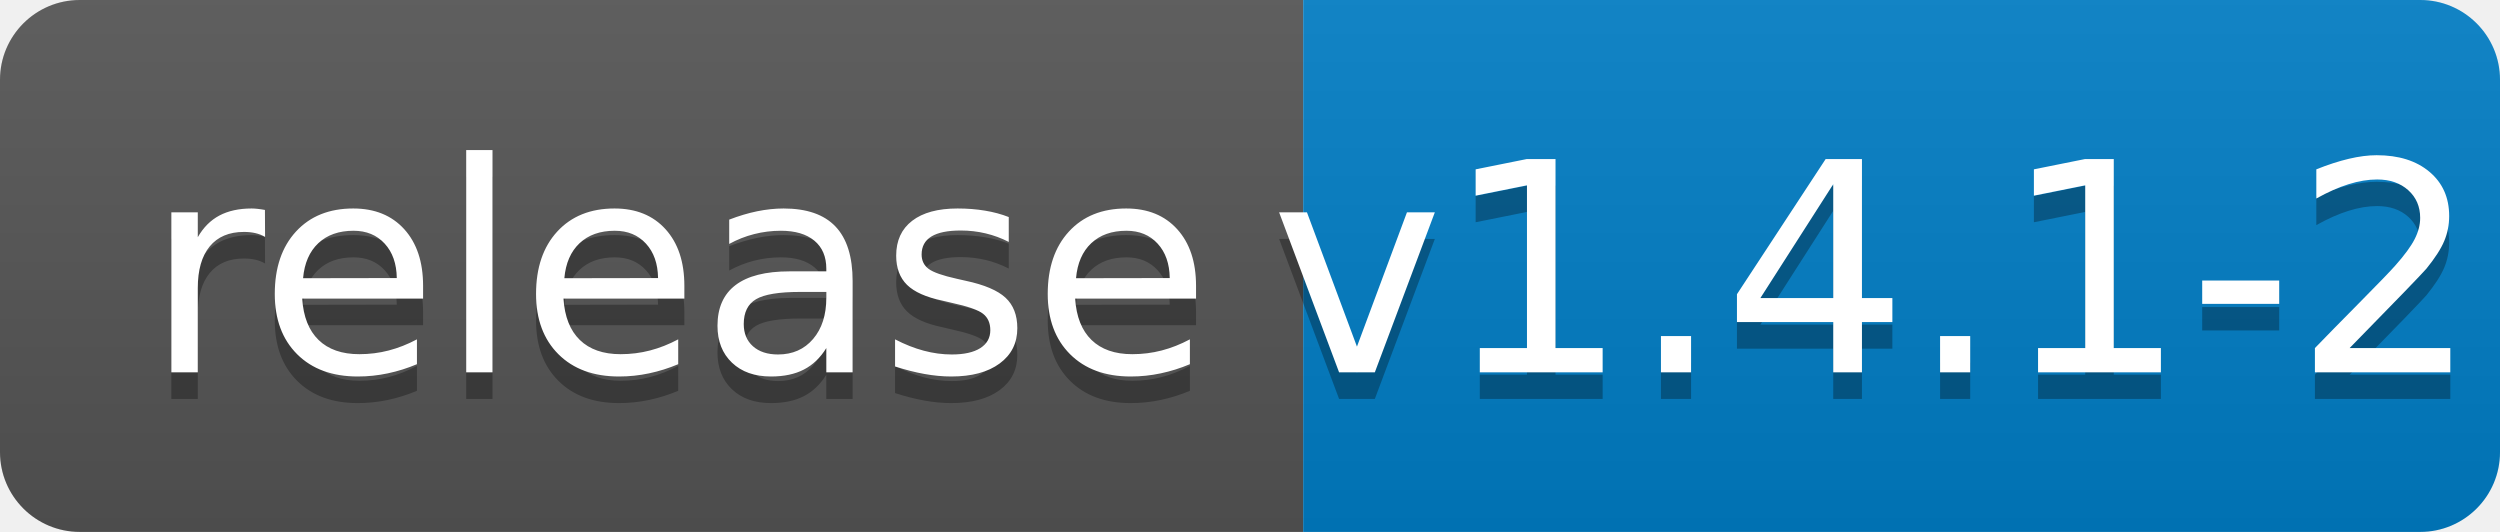
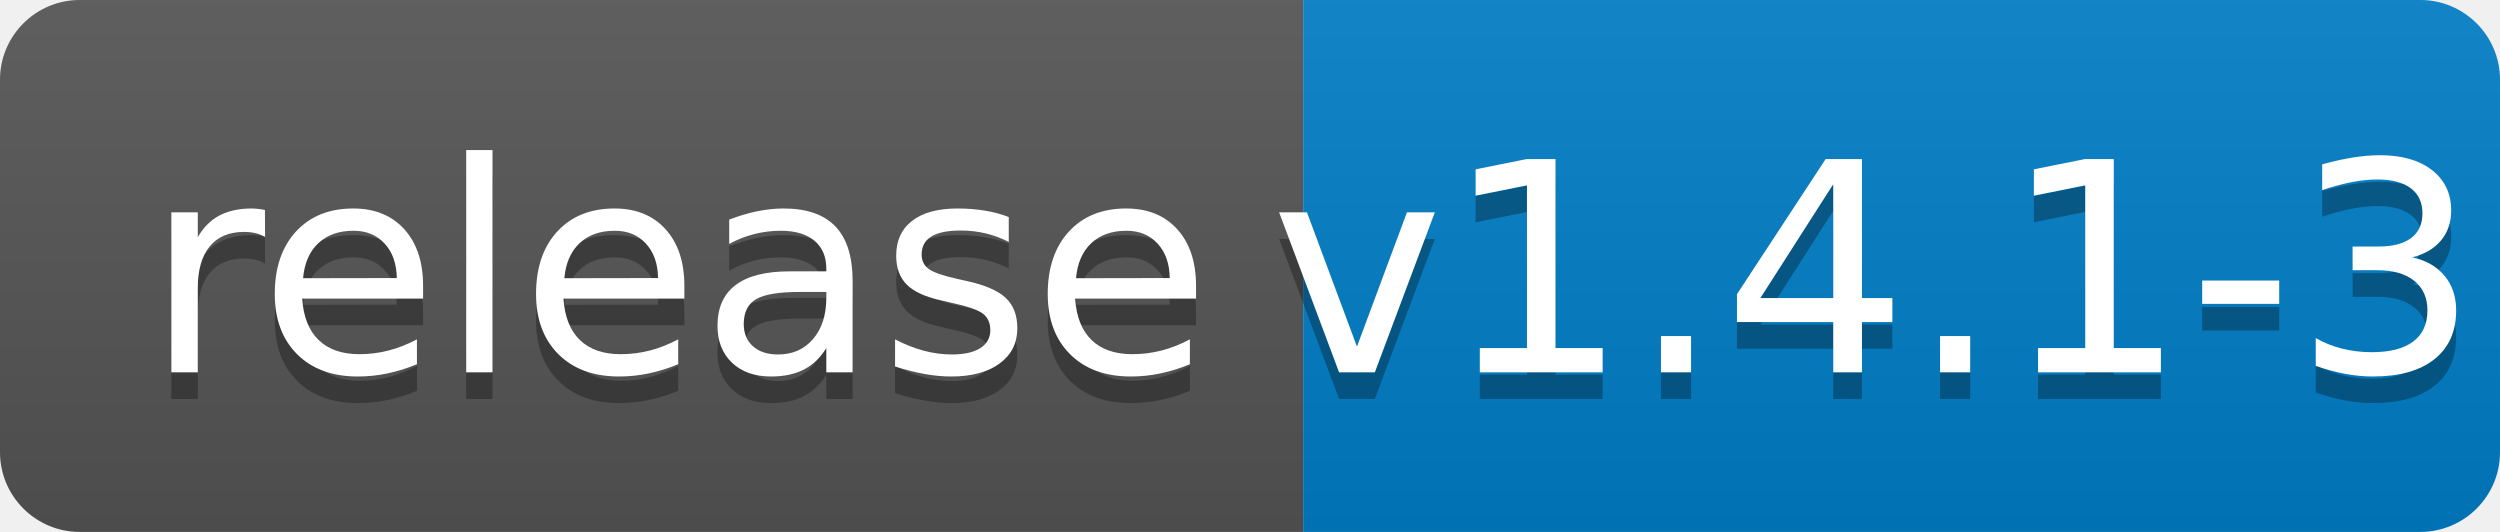
<svg xmlns="http://www.w3.org/2000/svg" width="94" height="20">
  <linearGradient id="b" x2="0" y2="100%">
    <stop offset="0" stop-color="#bbb" stop-opacity=".1" />
    <stop offset="1" stop-opacity=".1" />
  </linearGradient>
  <clipPath id="a">
    <rect width="94" height="20" rx="3" fill="#fff" />
  </clipPath>
  <g clip-path="url(#a)">
    <path fill="#555" d="M0 0h49v20H0z" />
    <path fill="#007ec6" d="M49 0h45v20H49z" />
    <path fill="url(#b)" d="M0 0h94v20H0z" />
  </g>
  <g fill="#fff" text-anchor="middle" font-family="DejaVu Sans,Verdana,Geneva,sans-serif" font-size="110">
    <text x="255" y="150" fill="#010101" fill-opacity=".3" transform="scale(.1)" textLength="390">release</text>
    <text x="255" y="140" transform="scale(.1)" textLength="390">release</text>
-     <text x="705" y="150" fill="#010101" fill-opacity=".3" transform="scale(.1)" textLength="350">v1.4.1-2</text>
-     <text x="705" y="140" transform="scale(.1)" textLength="350">v1.4.1-2</text>
+     <text x="705" y="150" fill="#010101" fill-opacity=".3" transform="scale(.1)" textLength="350">v1.4.1-3</text>
+     <text x="705" y="140" transform="scale(.1)" textLength="350">v1.4.1-3</text>
  </g>
</svg>
